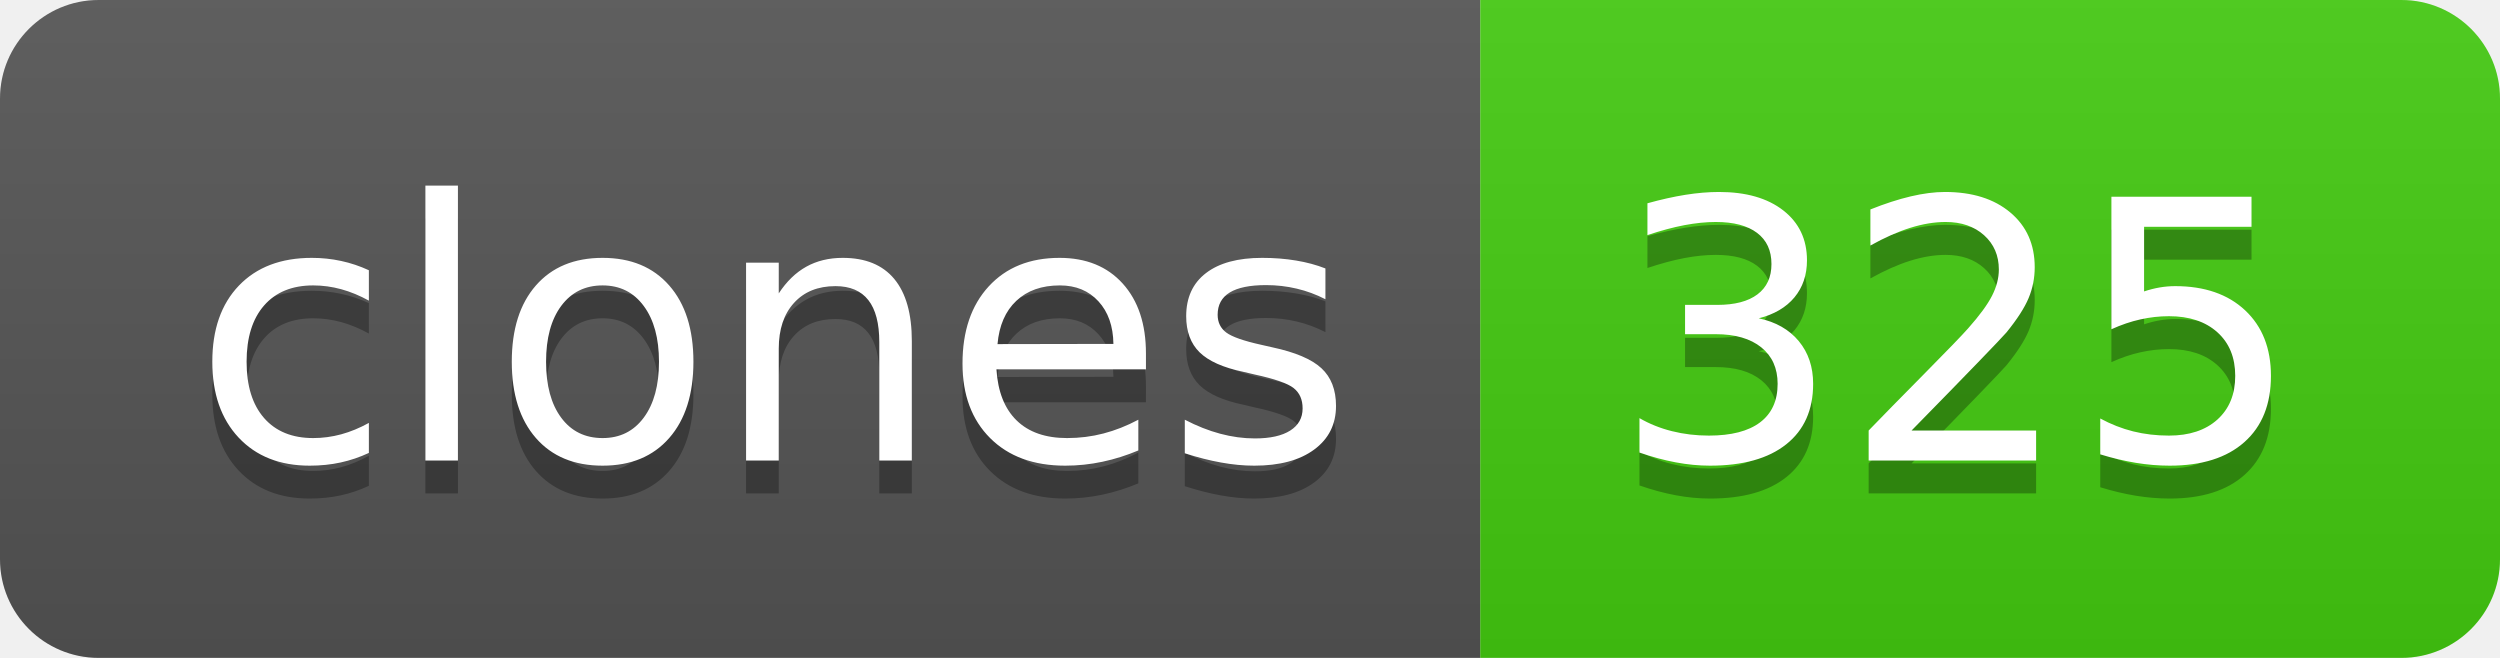
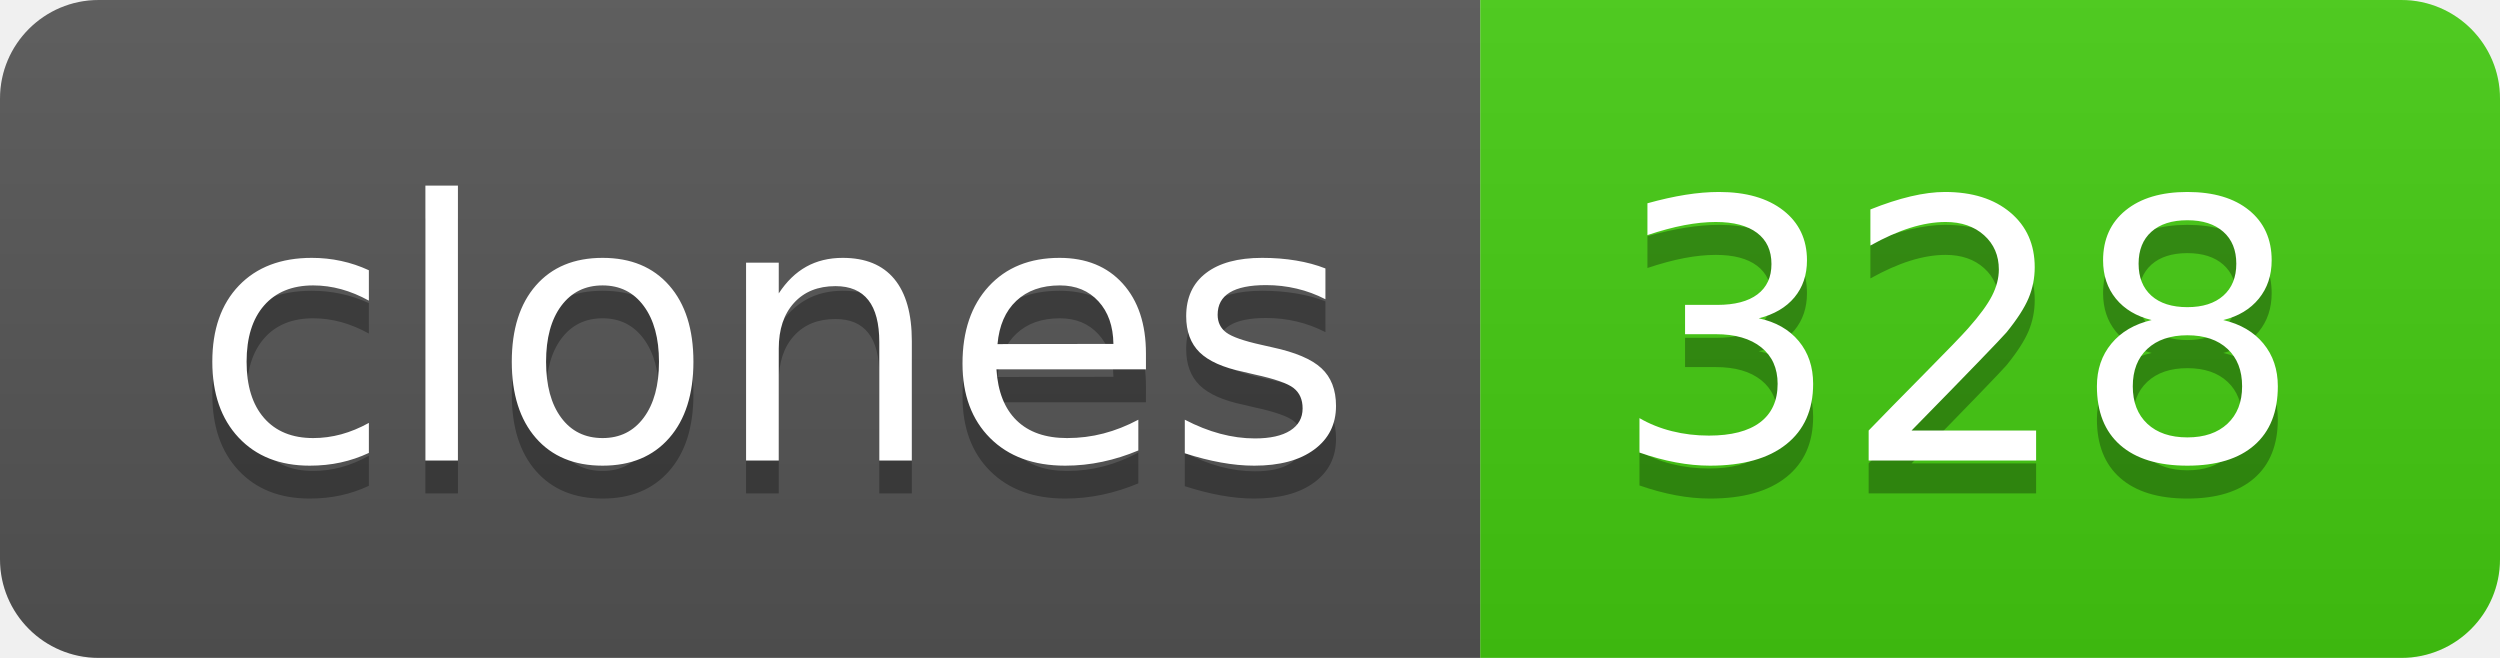
- <svg xmlns="http://www.w3.org/2000/svg" width="76" height="20" role="img" aria-label="clones: 325">
+ <svg xmlns="http://www.w3.org/2000/svg" width="76" height="20" role="img" aria-label="clones: 328">
  <linearGradient id="s" x2="0" y2="100%">
    <stop offset="0" stop-color="#bbb" stop-opacity=".1" />
    <stop offset="1" stop-opacity=".1" />
  </linearGradient>
  <clipPath id="r">
    <rect width="76" height="20" rx="3" fill="#fff" />
  </clipPath>
  <g clip-path="url(#r)">
    <rect width="45" height="20" fill="#555" />
    <rect x="45" width="31" height="20" fill="#4c1" />
    <rect width="76" height="20" fill="url(#s)" />
  </g>
  <g fill="#fff" text-anchor="middle" font-family="Verdana,Geneva,DejaVu Sans,sans-serif" text-rendering="geometricPrecision" font-size="110">
    <text aria-hidden="true" x="235" y="150" fill="#010101" fill-opacity=".3" transform="scale(.1)" textLength="350">clones</text>
    <text x="235" y="140" transform="scale(.1)" fill="#fff" textLength="350">clones</text>
-     <text aria-hidden="true" x="595" y="150" fill="#010101" fill-opacity=".3" transform="scale(.1)" textLength="210">325</text>
-     <text x="595" y="140" transform="scale(.1)" fill="#fff" textLength="210">325</text>
+     <text aria-hidden="true" x="595" y="150" fill="#010101" fill-opacity=".3" transform="scale(.1)" textLength="210">328</text>
+     <text x="595" y="140" transform="scale(.1)" fill="#fff" textLength="210">328</text>
  </g>
</svg>
